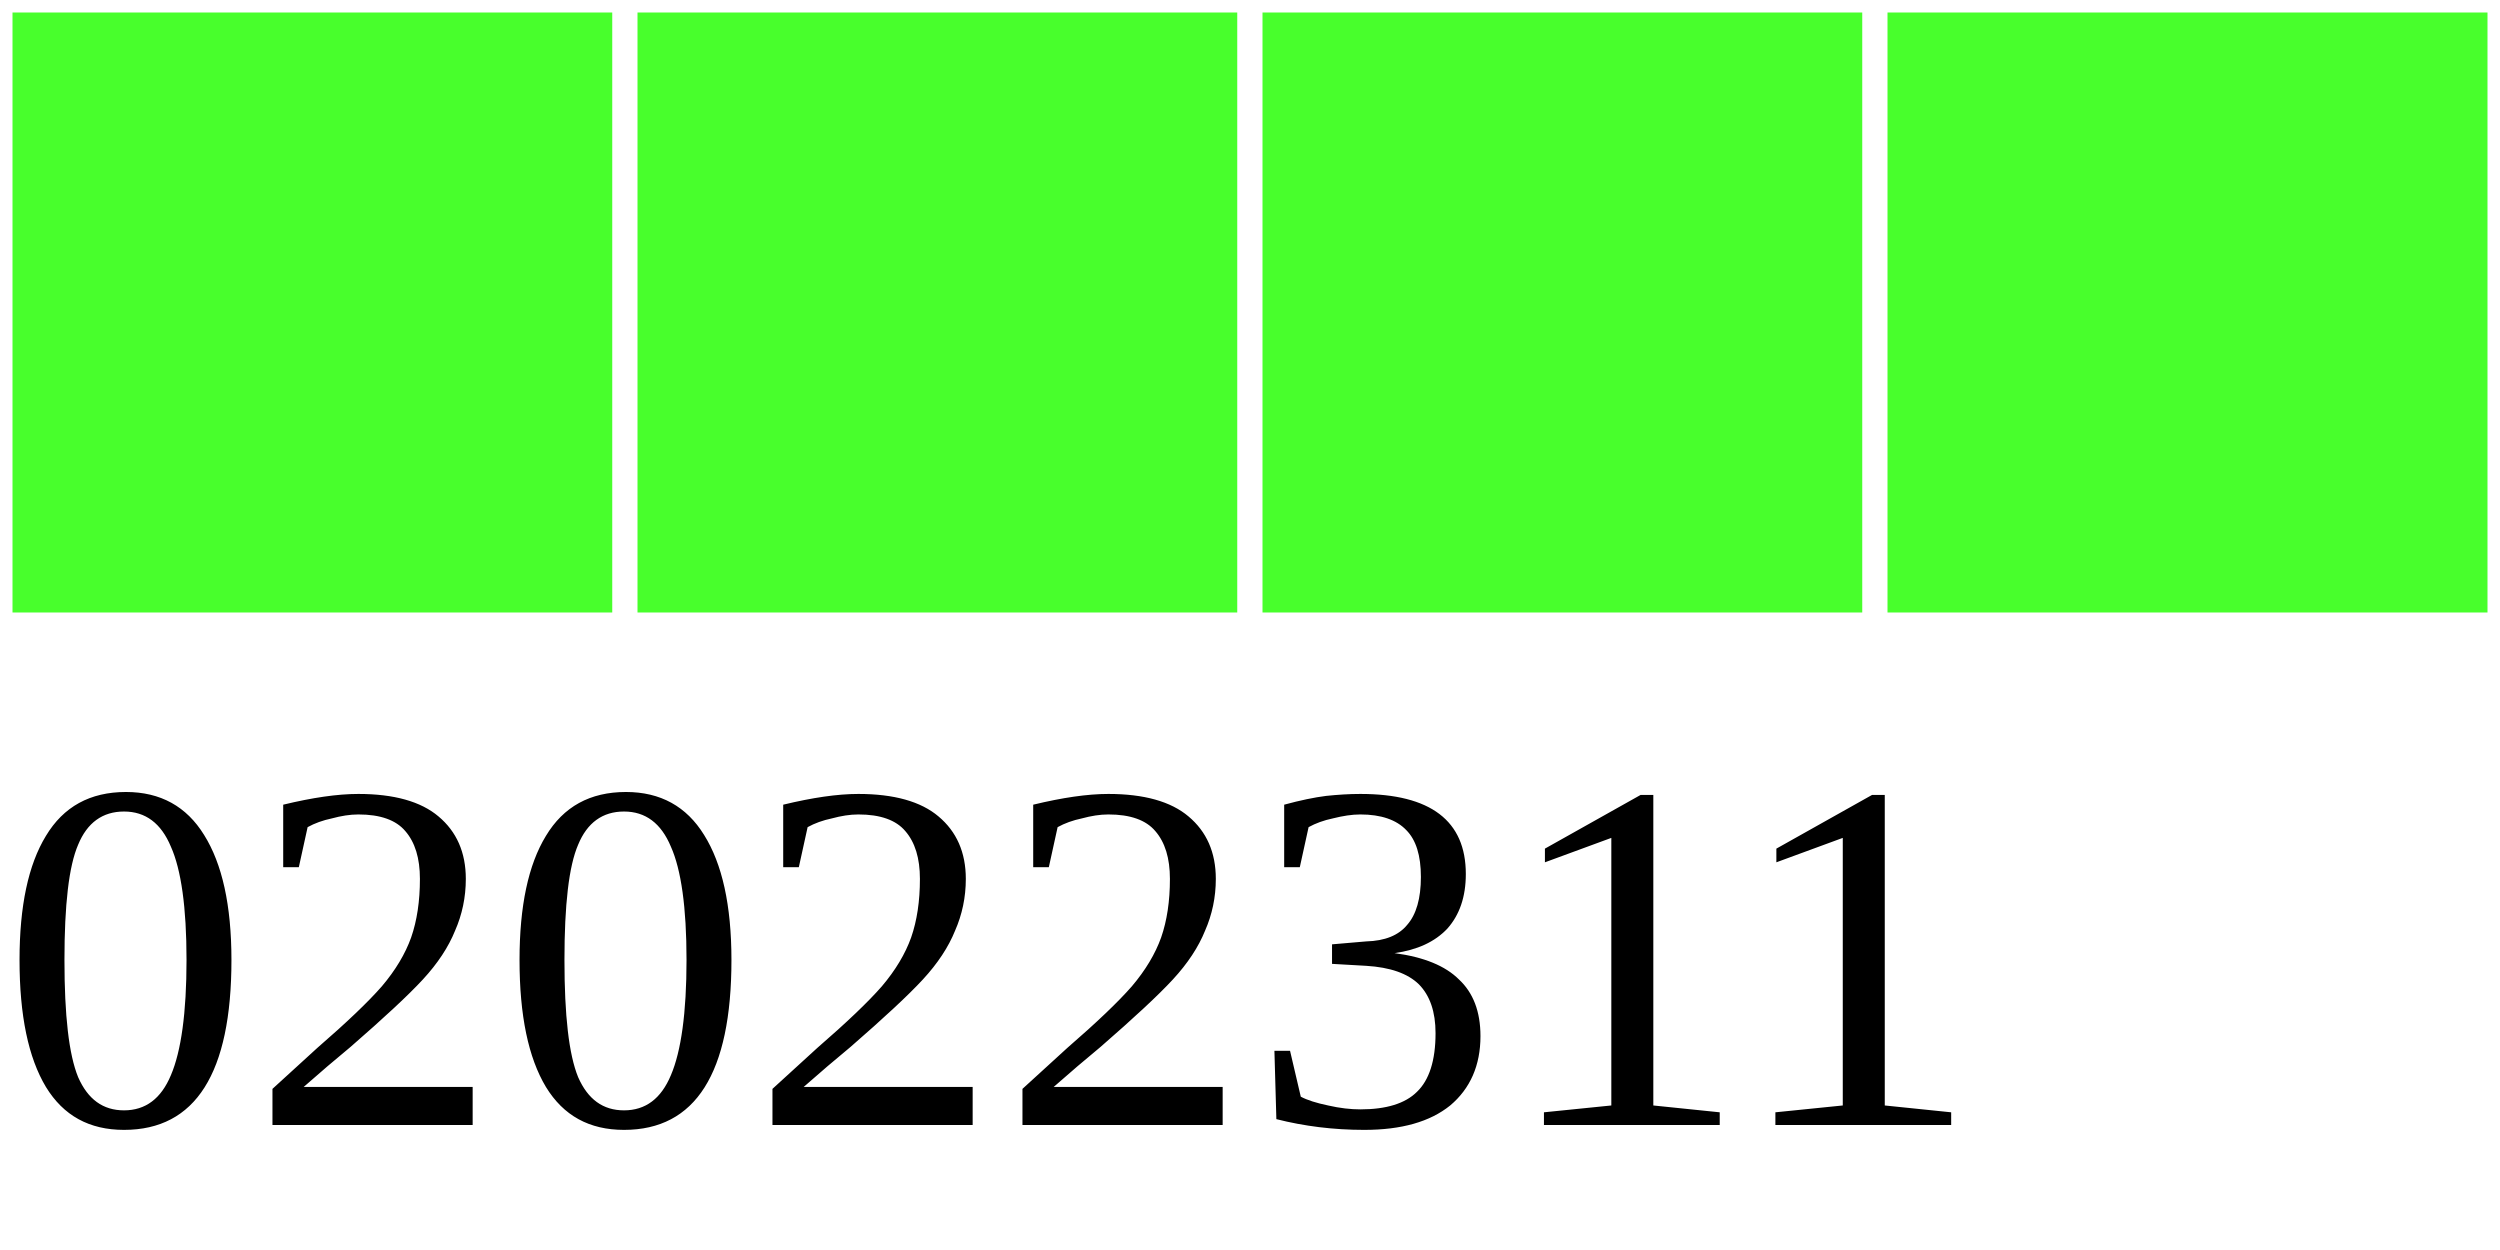
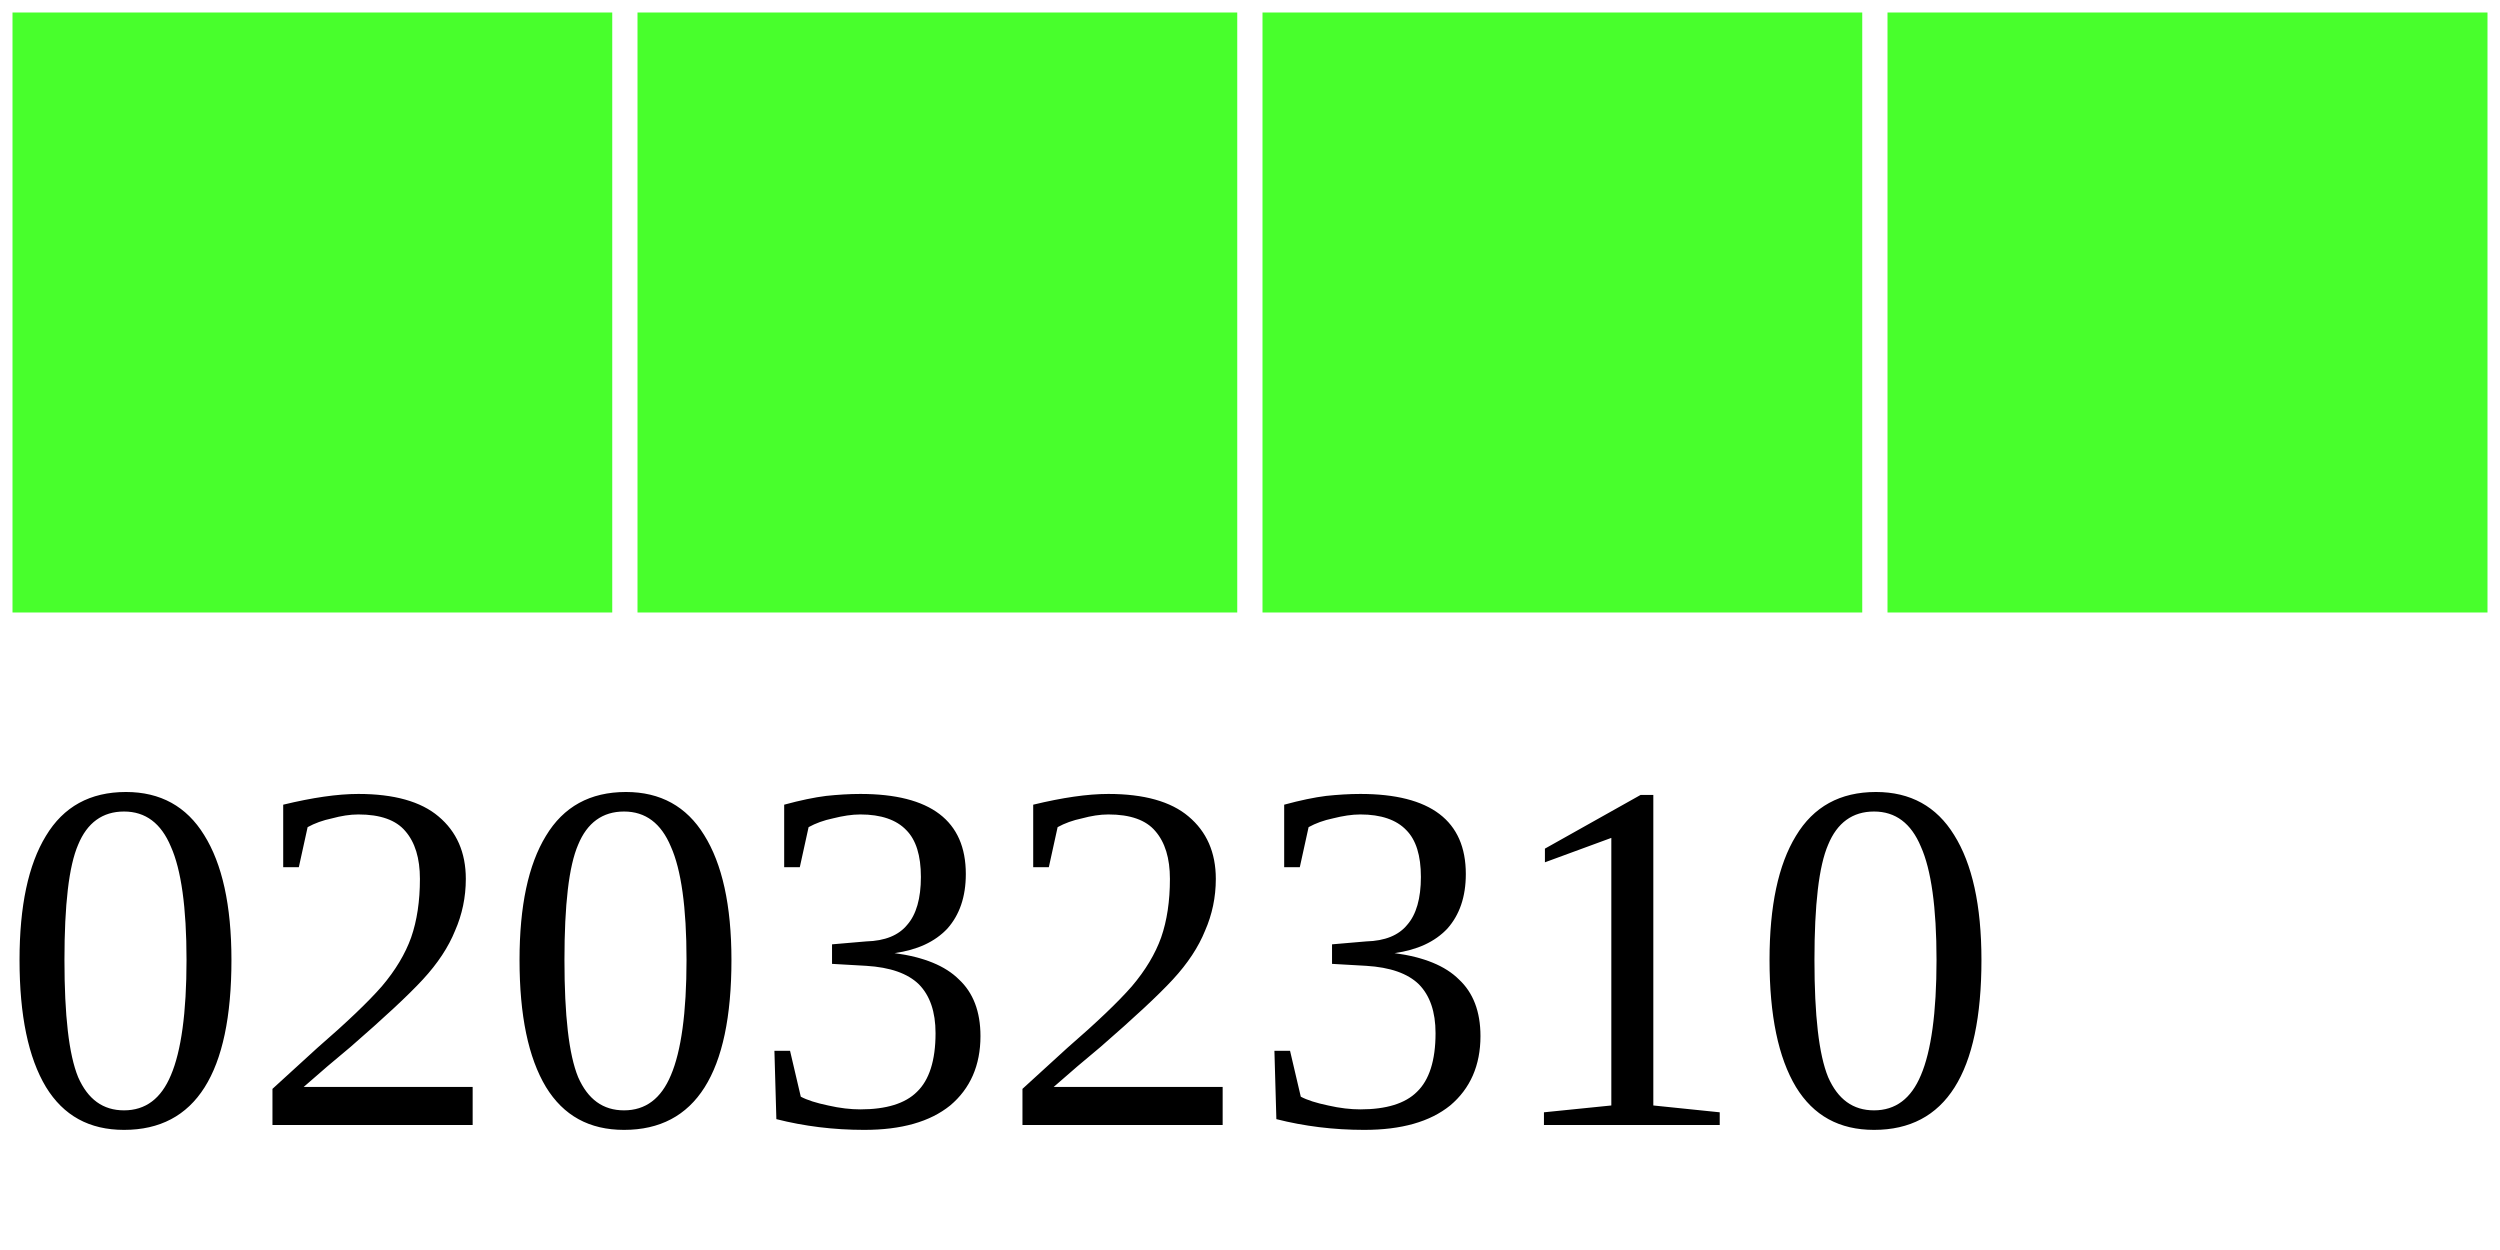
<svg xmlns="http://www.w3.org/2000/svg" width="40" height="20">
  <g>
    <rect width="10" height="10" style="fill:#48FF2C;stroke-width:0.4;stroke:rgb(255,255,255)" x="0" />
    <rect width="10" height="10" style="fill:#48FF2C;stroke-width:0.4;stroke:rgb(255,255,255)" x="10" />
    <rect width="10" height="10" style="fill:#48FF2C;stroke-width:0.4;stroke:rgb(255,255,255)" x="20" />
    <rect width="10" height="10" style="fill:#48FF2C;stroke-width:0.4;stroke:rgb(255,255,255)" x="30" />
-     <text x="0" y="18" fill="black" font-size="8">02022311</text>
+     <text x="0" y="18" fill="black" font-size="8">02032310</text>
  </g>
</svg>
